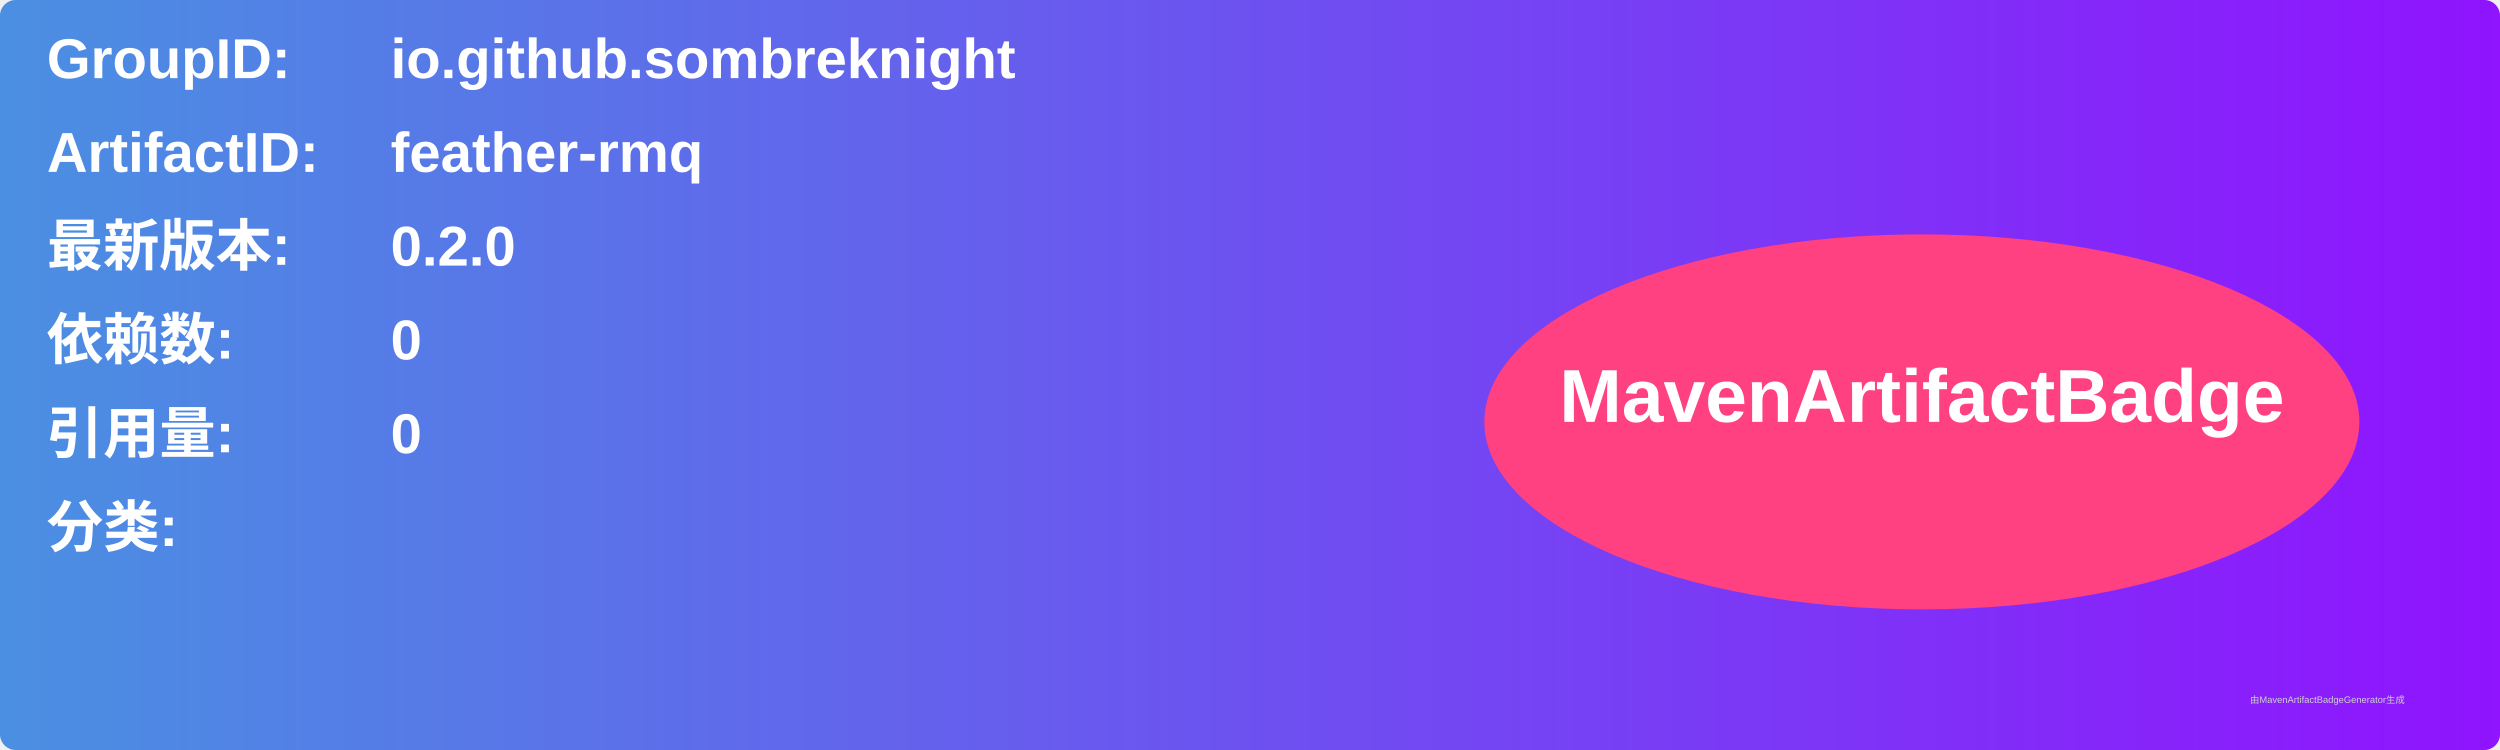
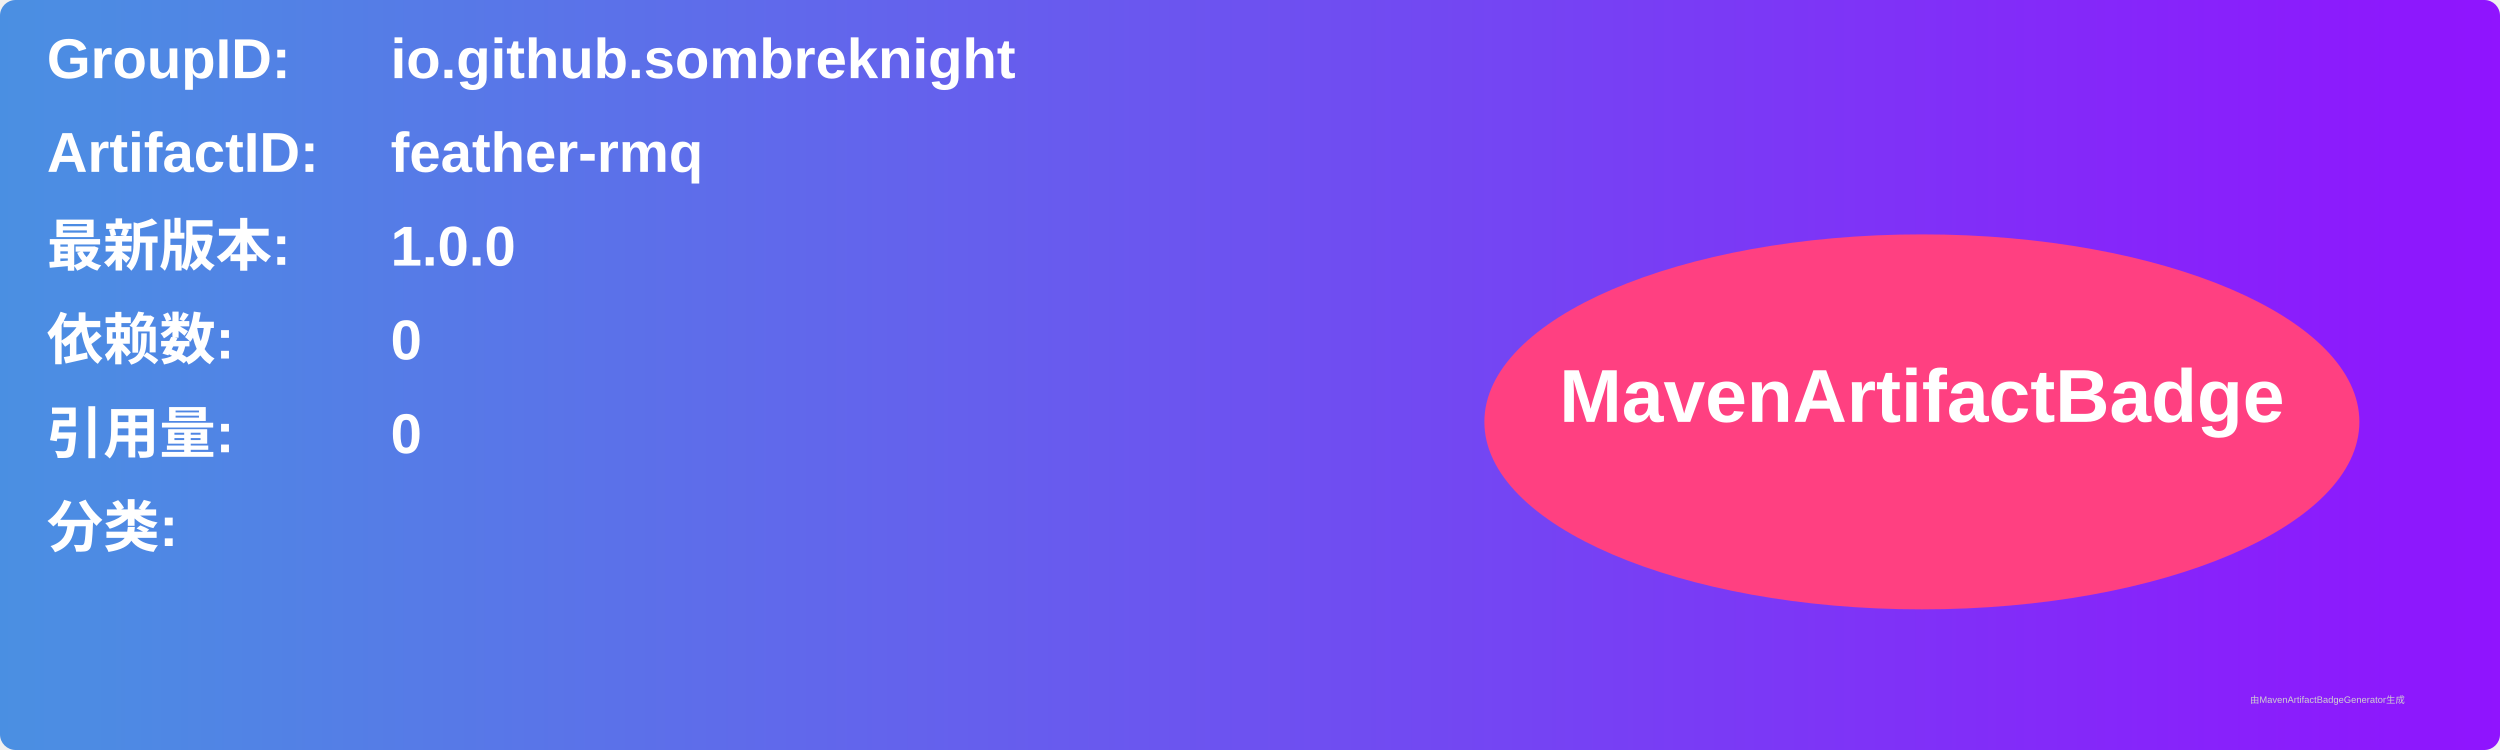
<svg xmlns="http://www.w3.org/2000/svg" width="800" height="240" viewBox="0 0 800 240">
  <linearGradient id="grad" x1="0%" y1="0%" x2="100%" y2="0%">
    <stop offset="0%" stop-color="#4a90e2" />
    <stop offset="100%" stop-color="#9013fe" />
  </linearGradient>
  <rect width="100%" height="100%" rx="5" ry="5" fill="url(#grad)" />
  <g transform="translate(15, 15)">
    <text x="0" y="10" font-family="Arial" font-size="18" fill="white" font-weight="bold" width="260">GroupID:</text>
    <text x="110" y="10" font-family="Arial" font-size="18" fill="white" font-weight="bold" width="460">io.github.sombreknight</text>
    <text x="0" y="40" font-family="Arial" font-size="18" fill="white" font-weight="bold" width="260">ArtifactID:</text>
    <text x="110" y="40" font-family="Arial" font-size="18" fill="white" font-weight="bold" width="460">feather-rmq</text>
    <text x="0" y="70" font-family="Arial" font-size="18" fill="white" font-weight="bold">最新版本:</text>
    <text x="110" y="70" font-family="Arial" font-size="18" fill="white" font-weight="bold">
-       <tspan font-weight="bold">0.2.0</tspan>
+       <tspan font-weight="bold">1.0.0</tspan>
    </text>
    <text x="0" y="100" font-family="Arial" font-size="18" fill="white" font-weight="bold">依赖数: </text>
    <text x="110" y="100" font-family="Arial" font-size="18" fill="white">
      <tspan font-weight="bold">0</tspan>
    </text>
    <text x="0" y="130" font-family="Arial" font-size="18" fill="white" font-weight="bold">引用量: </text>
    <text x="110" y="130" font-family="Arial" font-size="18" fill="white">
      <tspan font-weight="bold">0</tspan>
    </text>
    <text x="0" y="160" font-family="Arial" font-size="18" fill="white" font-weight="bold">分类:</text>
    <text x="10" y="190" font-family="Arial" font-size="10" fill="white">
      <tspan font-weight="bold" />
    </text>
    <ellipse cx="600" cy="120" rx="140" ry="60" fill="#ff4081" />
    <text x="600" y="120" text-anchor="middle" font-family="Arial" font-size="24" fill="white" font-weight="bold">MavenArtifactBadge</text>
  </g>
  <text x="720" y="225" font-family="Arial" font-size="3" fill="#d0d0d0">由MavenArtifactBadgeGenerator生成</text>
</svg>
